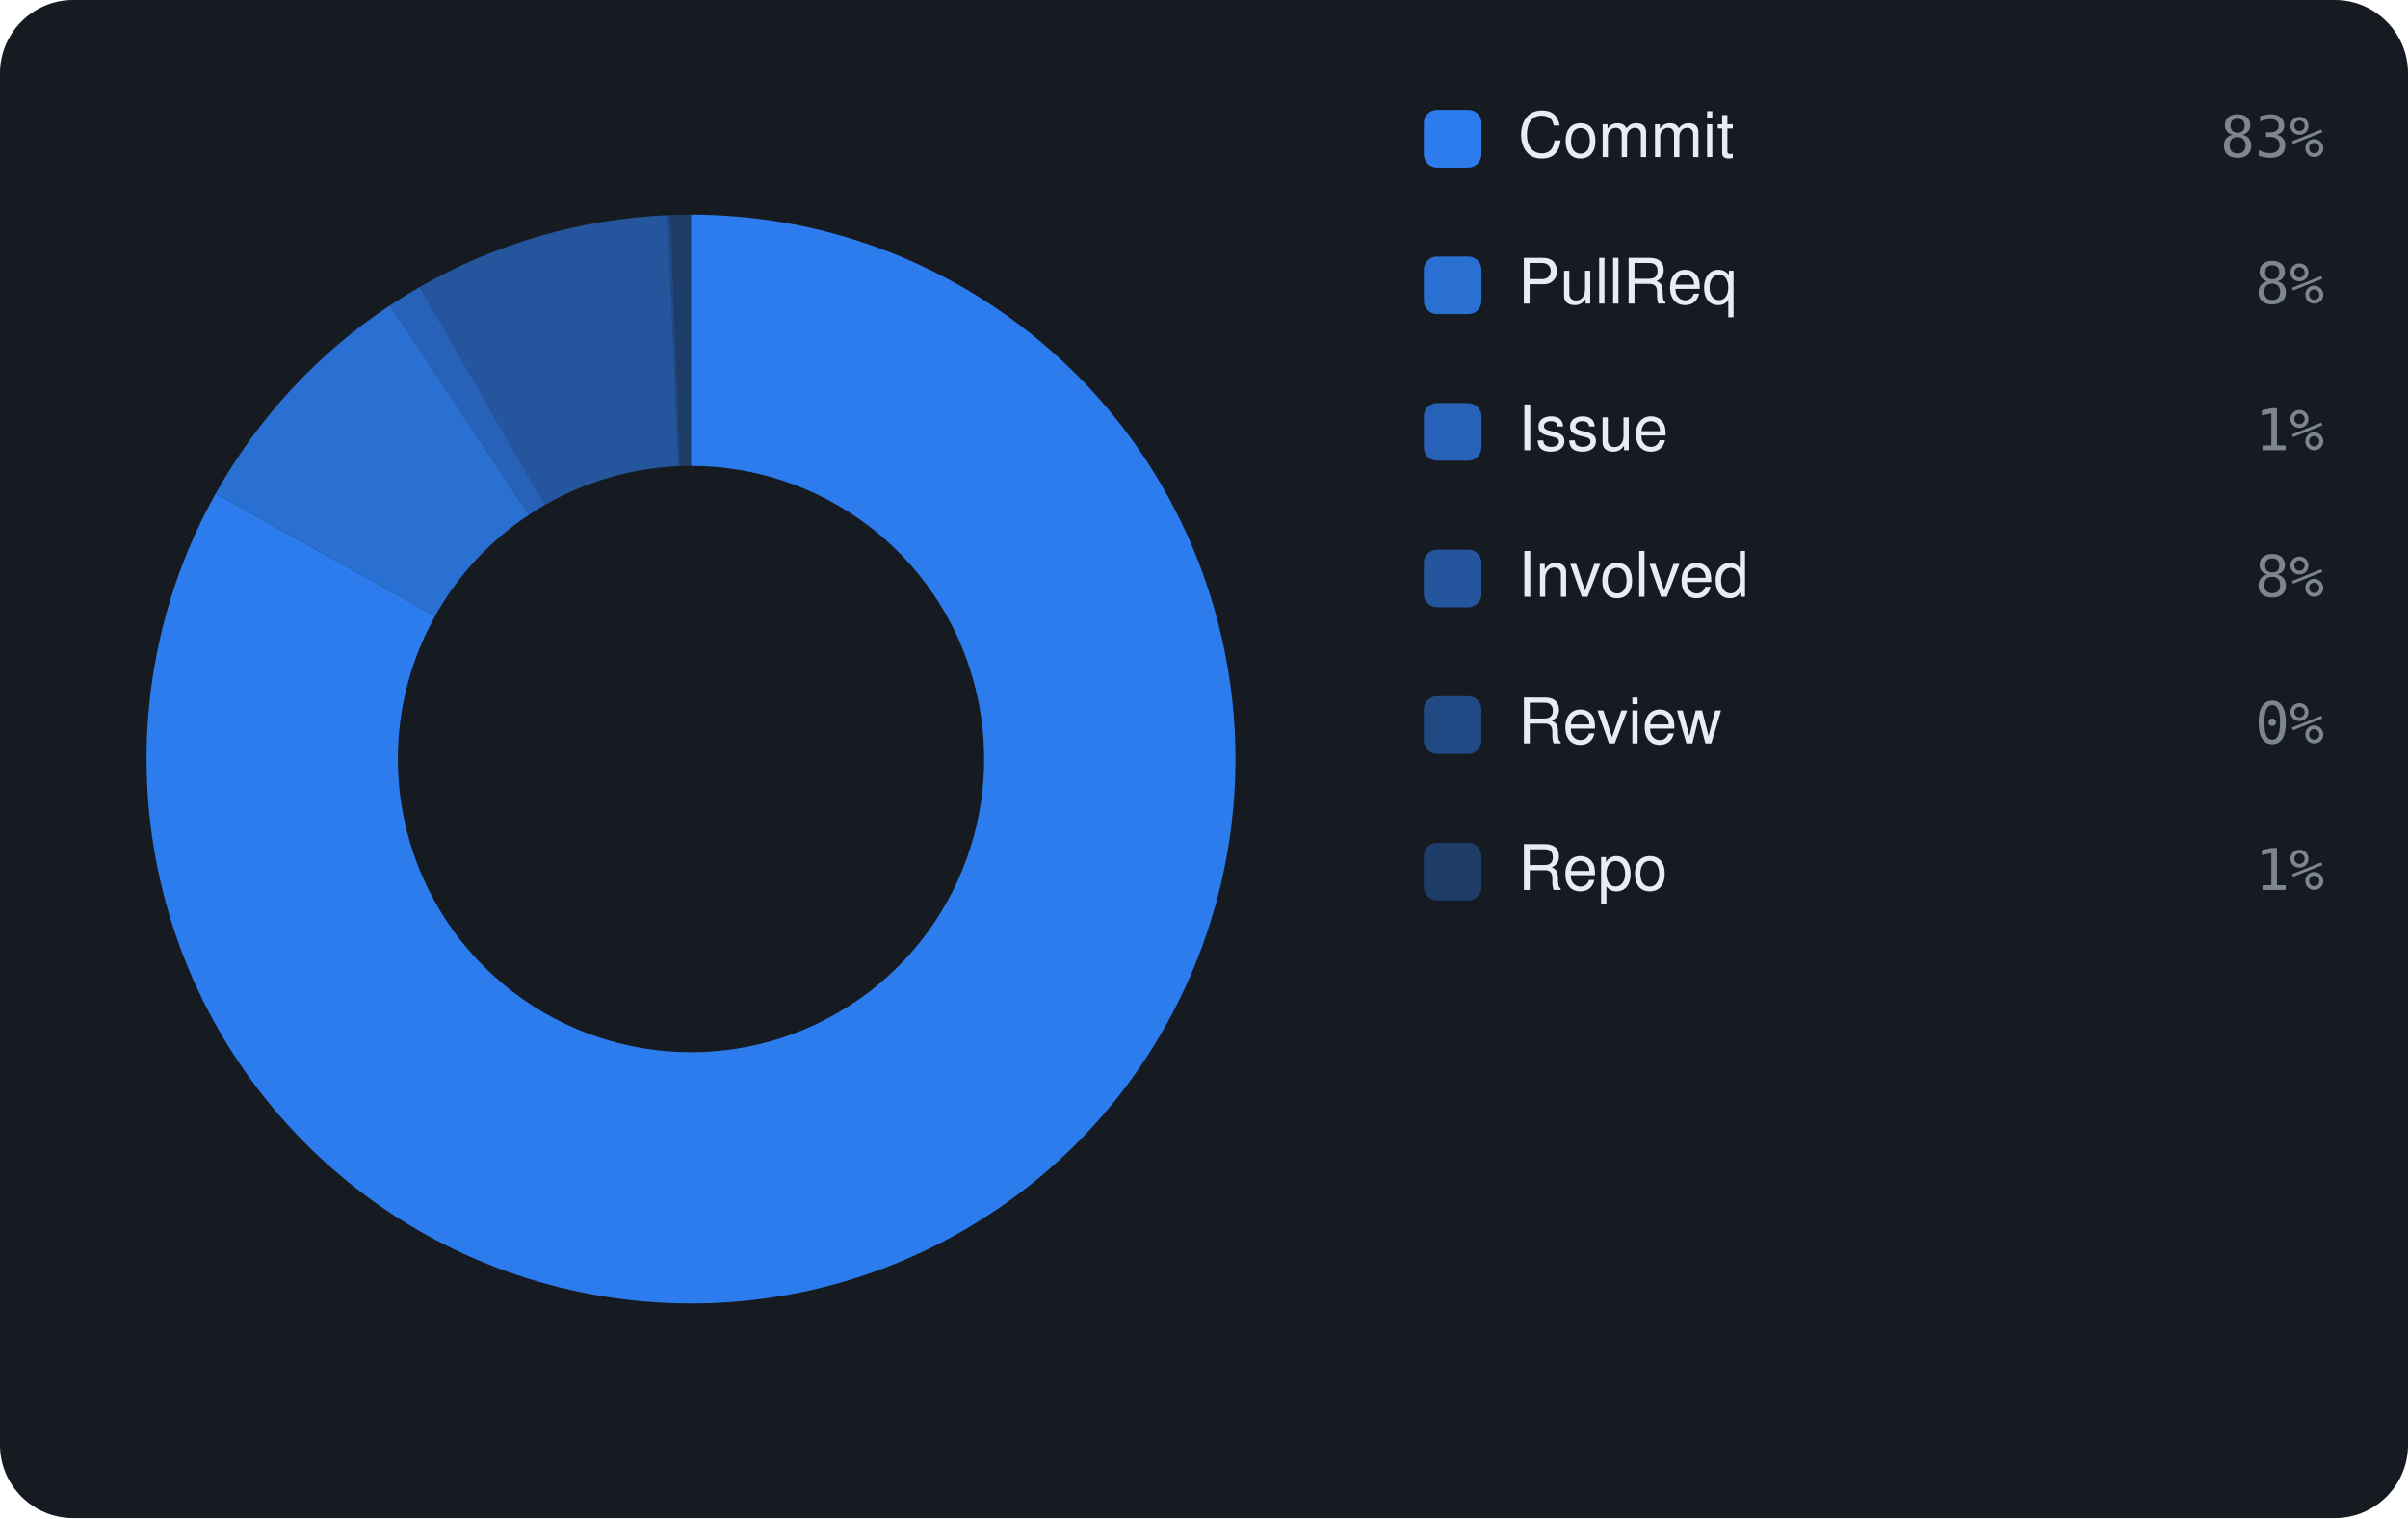
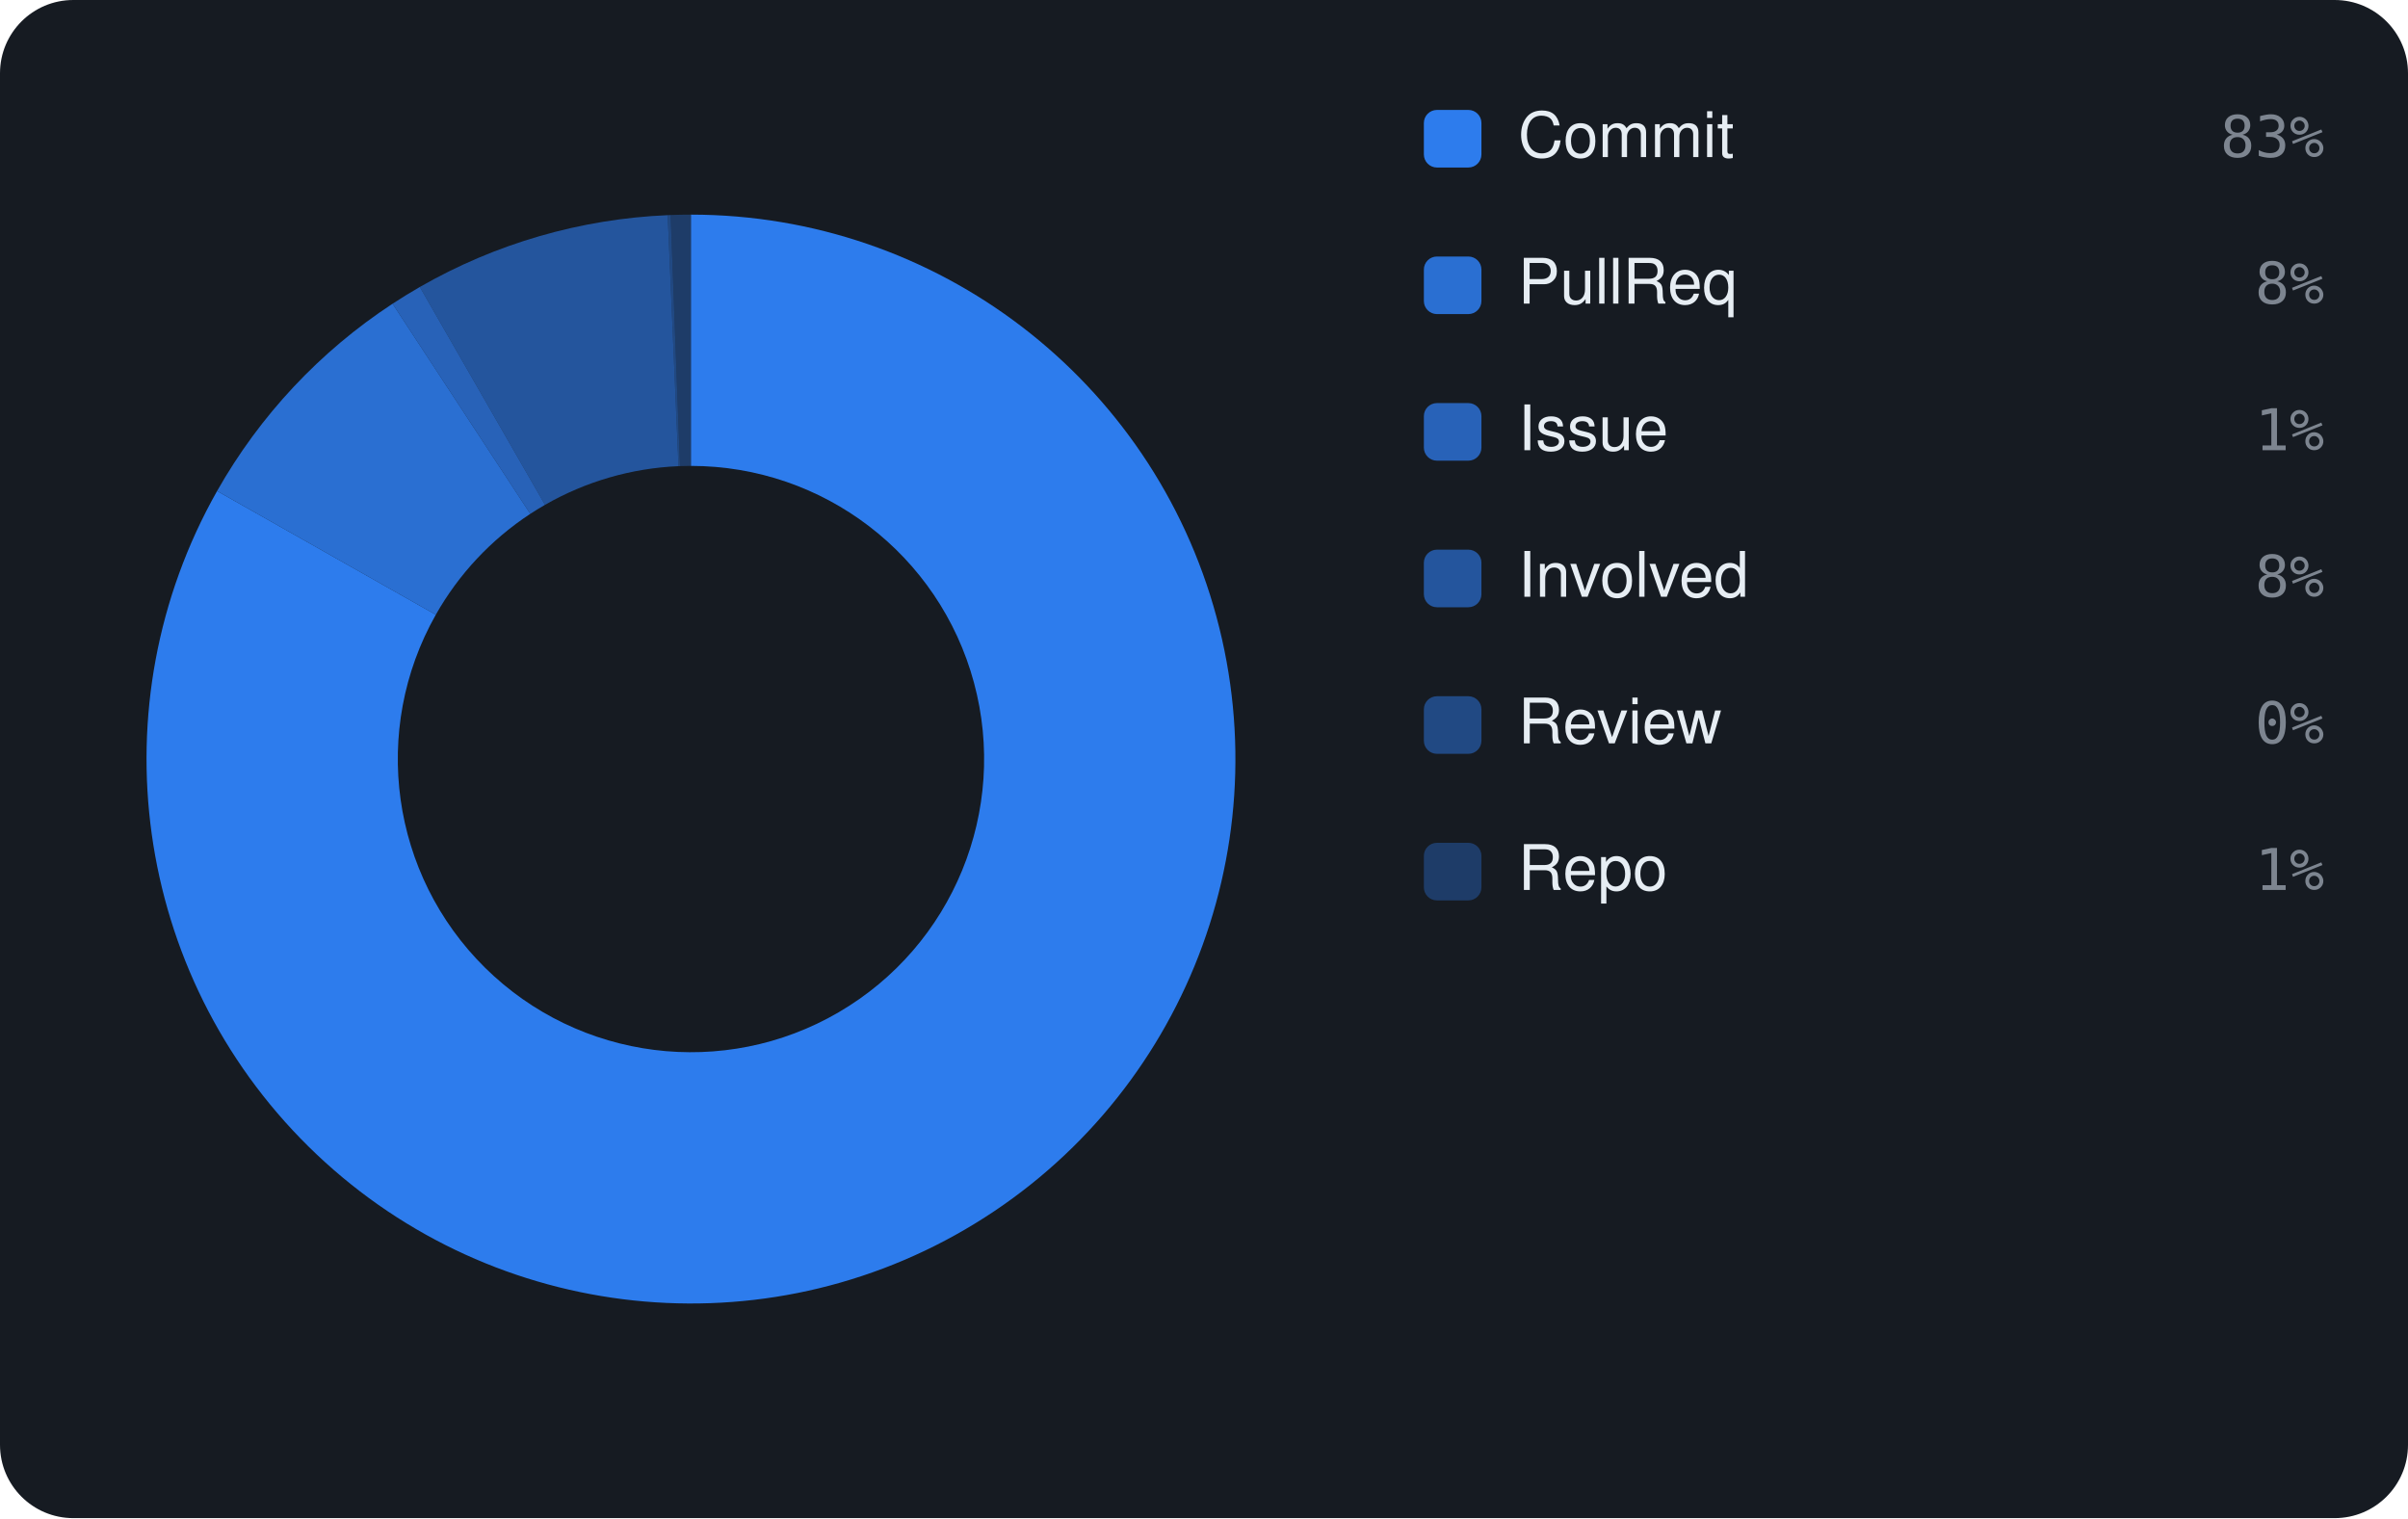
<svg xmlns="http://www.w3.org/2000/svg" viewBox="0 0 460 290" width="460" height="290" font-family="-apple-system,BlinkMacSystemFont,'Segoe UI',Helvetica,Arial,sans-serif">
  <rect width="460" height="290" rx="14" fill="#161b22" />
-   <path d="M132.00 41.00 A104 104 0 1 1 41.20 94.29 L83.11 117.69 A56 56 0 1 0 132.00 89.00 Z" fill="rgba(47,129,247,0.95)" />
-   <path d="M41.20 94.29 A104 104 0 0 1 74.52 58.32 L101.05 98.33 A56 56 0 0 0 83.11 117.69 Z" fill="rgba(47,129,247,0.826)" />
-   <path d="M74.52 58.32 A104 104 0 0 1 80.20 54.82 L104.11 96.44 A56 56 0 0 0 101.05 98.33 Z" fill="rgba(47,129,247,0.702)" />
+   <path d="M132.00 41.00 A104 104 0 1 1 41.47 93.80 L83.25 117.43 A56 56 0 1 0 132.00 89.00 Z" fill="rgba(47,129,247,0.95)" />
+   <path d="M41.47 93.80 A104 104 0 0 1 74.99 58.02 L101.30 98.16 A56 56 0 0 0 83.25 117.43 Z" fill="rgba(47,129,247,0.826)" />
+   <path d="M74.99 58.02 A104 104 0 0 1 80.20 54.82 L104.11 96.44 A56 56 0 0 0 101.30 98.16 Z" fill="rgba(47,129,247,0.702)" />
  <path d="M80.20 54.82 A104 104 0 0 1 127.55 41.10 L129.61 89.05 A56 56 0 0 0 104.11 96.44 Z" fill="rgba(47,129,247,0.578)" />
  <path d="M127.55 41.10 A104 104 0 0 1 128.11 41.07 L129.90 89.04 A56 56 0 0 0 129.61 89.05 Z" fill="rgba(47,129,247,0.454)" />
  <path d="M128.11 41.07 A104 104 0 0 1 132.00 41.00 L132.00 89.00 A56 56 0 0 0 129.90 89.04 Z" fill="rgba(47,129,247,0.33)" />
  <rect x="272" y="21" width="11" height="11" rx="2.5" fill="rgba(47,129,247,0.95)" />
  <text x="290" y="30" font-size="12" fill="#e6edf3">Commit</text>
  <text x="444" y="30" text-anchor="end" font-size="11" font-family="monospace" fill="#7d8590">83%</text>
  <rect x="272" y="49" width="11" height="11" rx="2.5" fill="rgba(47,129,247,0.826)" />
  <text x="290" y="58" font-size="12" fill="#e6edf3">PullReq</text>
  <text x="444" y="58" text-anchor="end" font-size="11" font-family="monospace" fill="#7d8590">8%</text>
  <rect x="272" y="77" width="11" height="11" rx="2.5" fill="rgba(47,129,247,0.702)" />
  <text x="290" y="86" font-size="12" fill="#e6edf3">Issue</text>
  <text x="444" y="86" text-anchor="end" font-size="11" font-family="monospace" fill="#7d8590">1%</text>
  <rect x="272" y="105" width="11" height="11" rx="2.5" fill="rgba(47,129,247,0.578)" />
  <text x="290" y="114" font-size="12" fill="#e6edf3">Involved</text>
  <text x="444" y="114" text-anchor="end" font-size="11" font-family="monospace" fill="#7d8590">8%</text>
  <rect x="272" y="133" width="11" height="11" rx="2.5" fill="rgba(47,129,247,0.454)" />
  <text x="290" y="142" font-size="12" fill="#e6edf3">Review</text>
  <text x="444" y="142" text-anchor="end" font-size="11" font-family="monospace" fill="#7d8590">0%</text>
  <rect x="272" y="161" width="11" height="11" rx="2.5" fill="rgba(47,129,247,0.33)" />
  <text x="290" y="170" font-size="12" fill="#e6edf3">Repo</text>
  <text x="444" y="170" text-anchor="end" font-size="11" font-family="monospace" fill="#7d8590">1%</text>
</svg>
